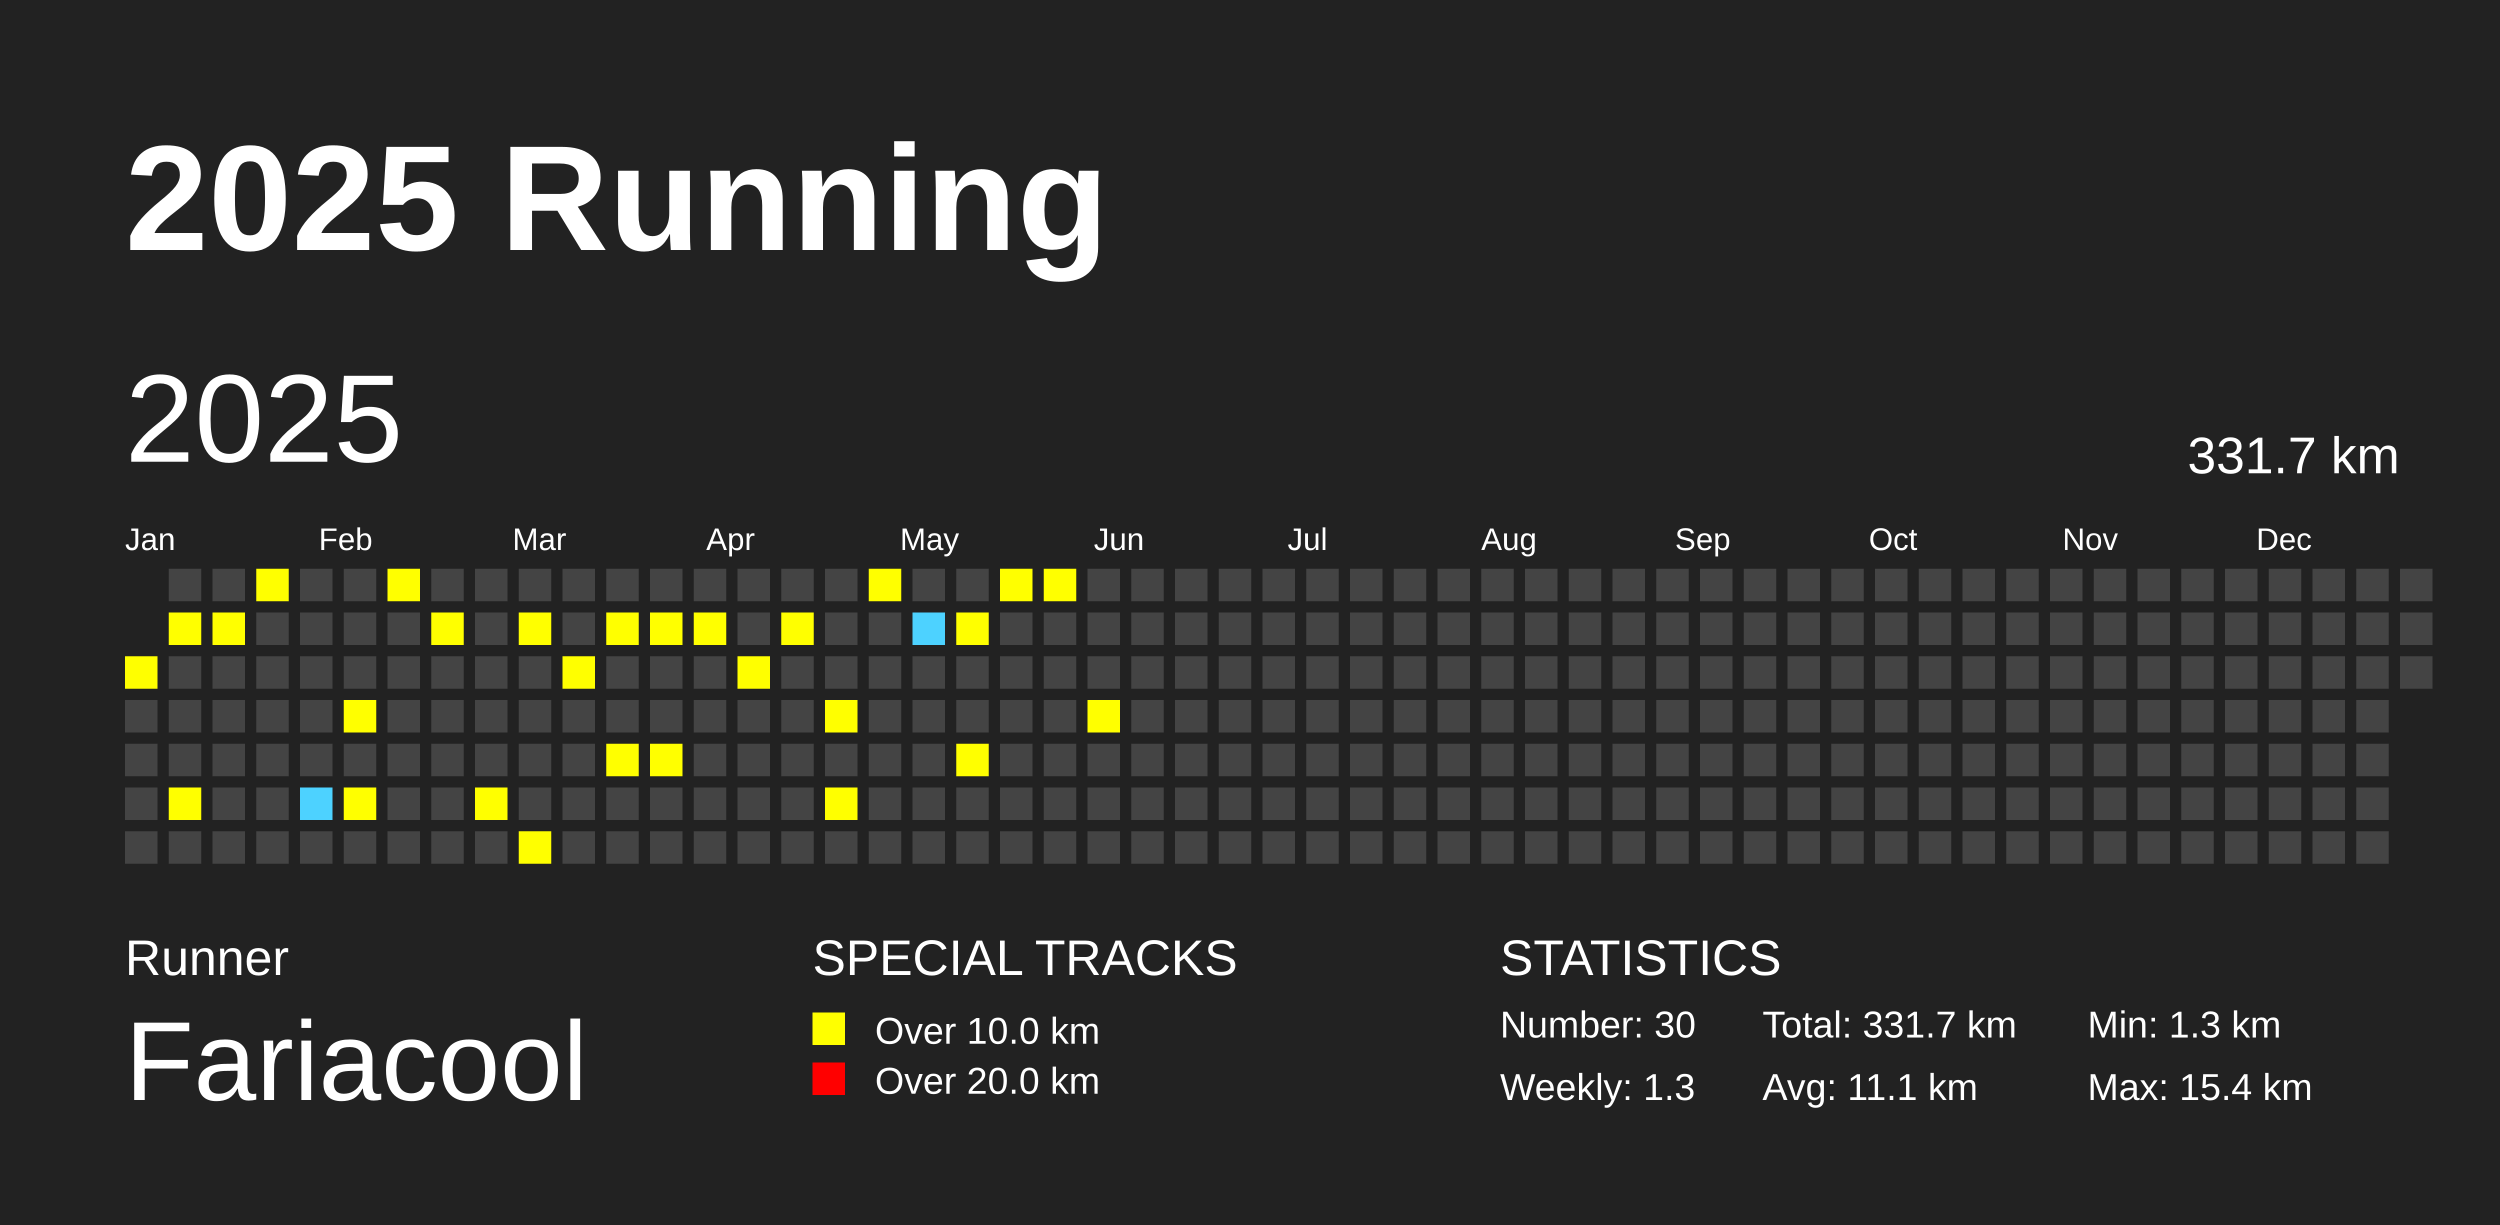
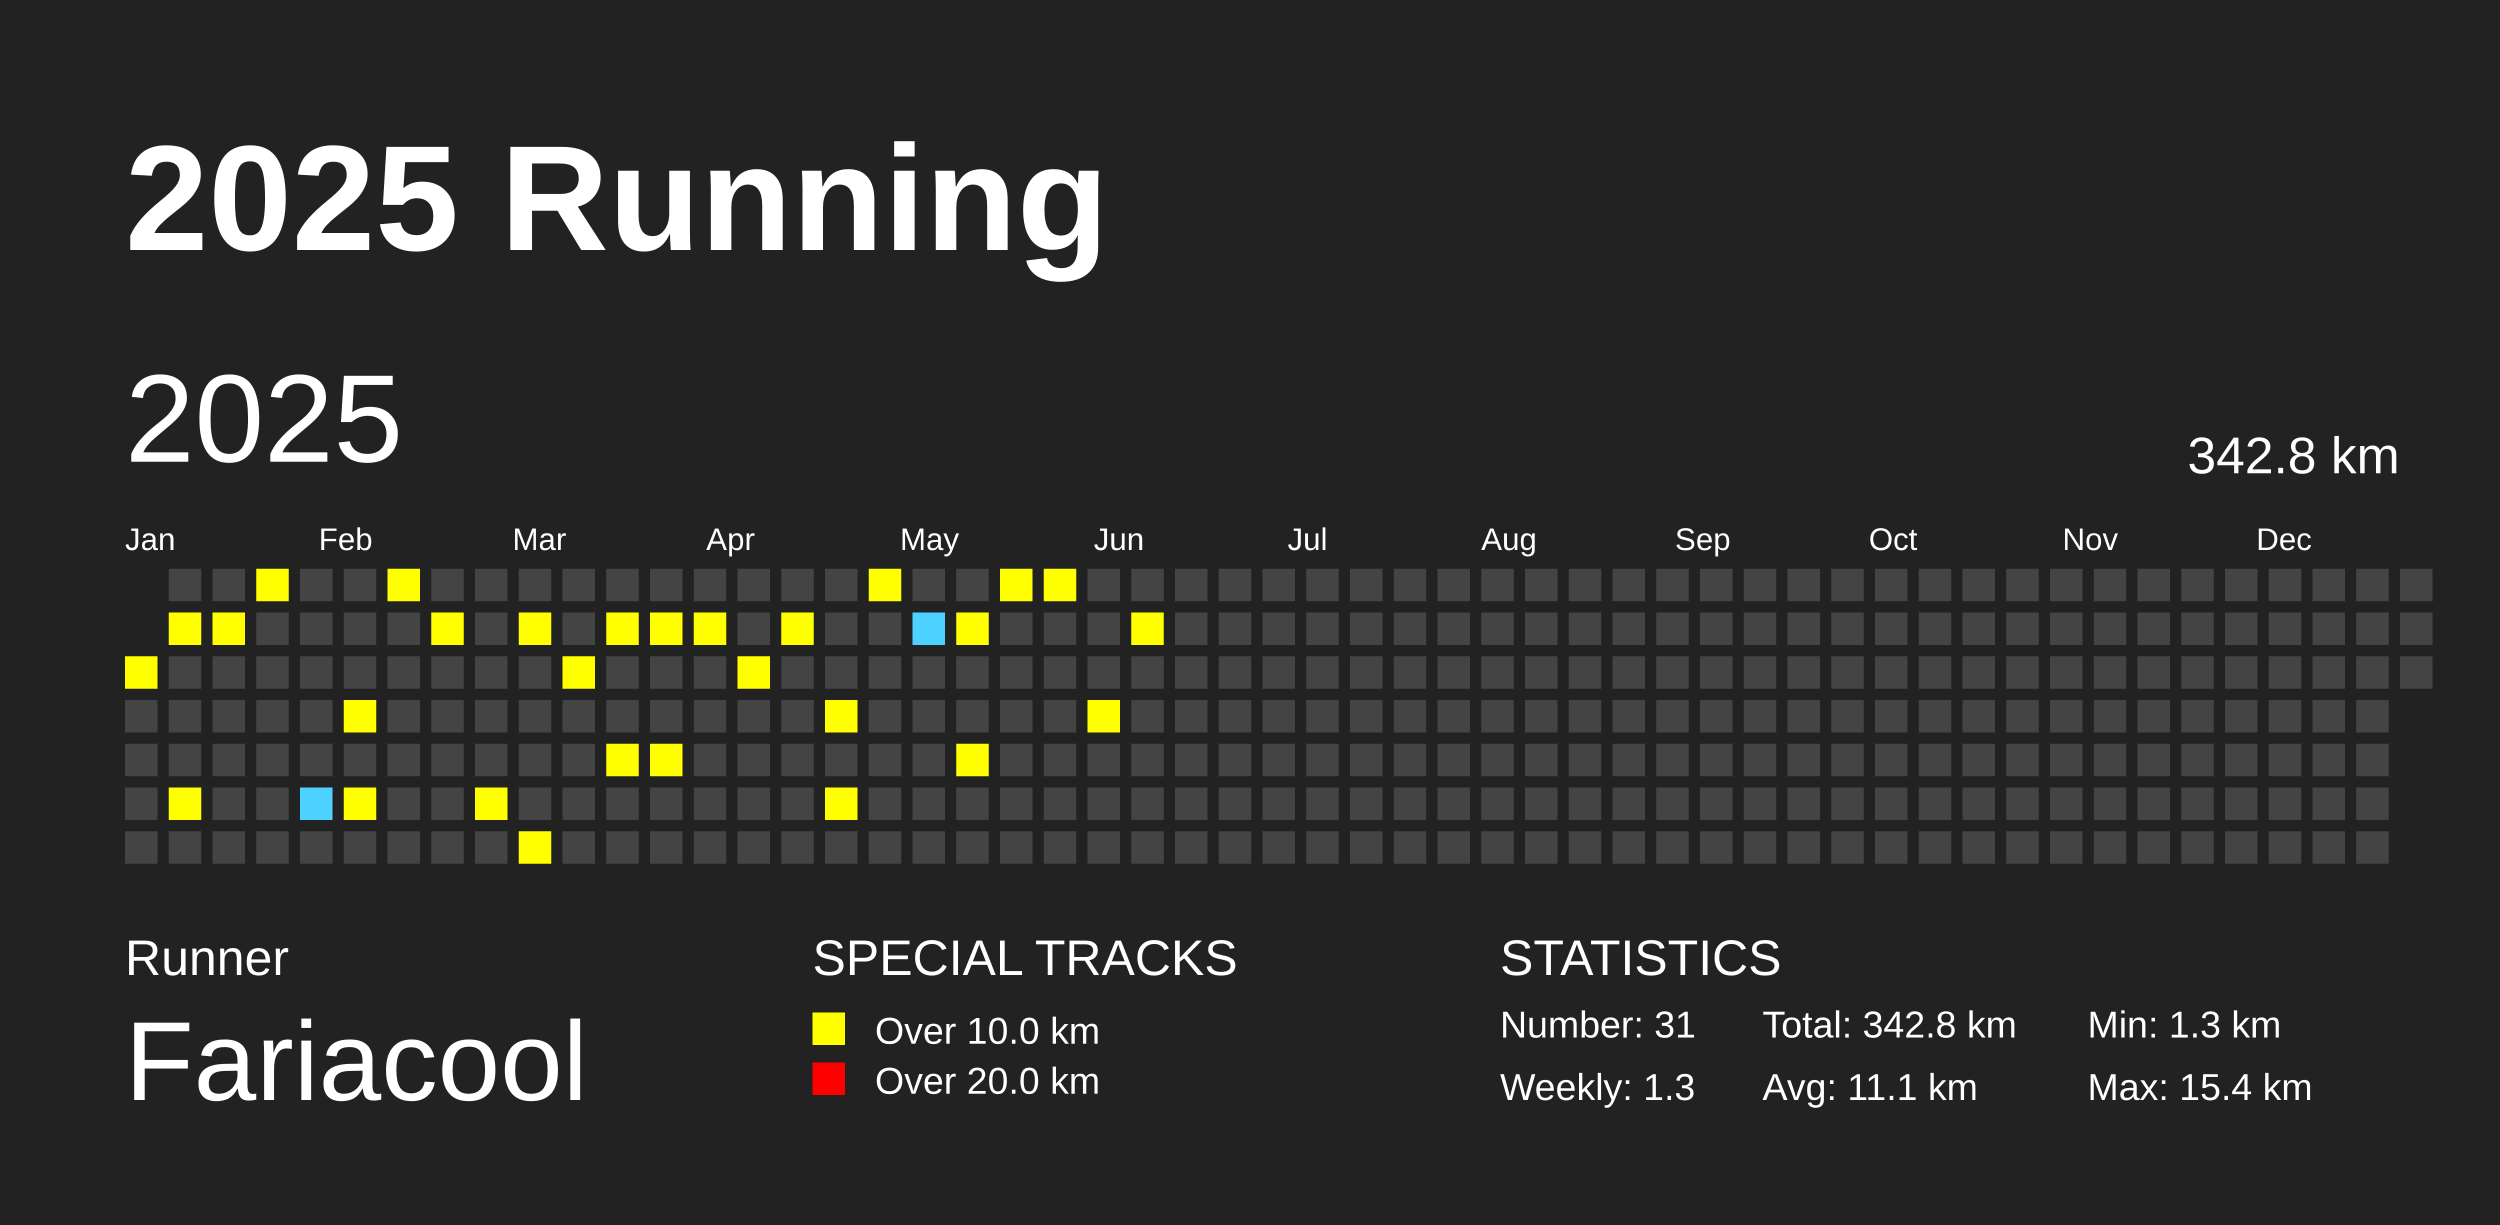
<svg xmlns="http://www.w3.org/2000/svg" baseProfile="full" height="98mm" version="1.1" viewBox="0,0,200,98" width="200mm">
  <defs />
  <rect fill="#222222" height="98" width="200" x="0" y="0" />
  <text fill="#FFFFFF" style="font-size:12px; font-family:Arial; font-weight:bold;" x="10" y="20">2025 Running</text>
  <text fill="#FFFFFF" style="font-size:4px; font-family:Arial" x="10" y="78">Runner</text>
  <text fill="#FFFFFF" style="font-size:9px; font-family:Arial" x="10" y="88">Fariacool</text>
  <text fill="#FFFFFF" style="font-size:4px; font-family:Arial" x="65" y="78">SPECIAL TRACKS</text>
  <rect fill="yellow" height="2.6" width="2.6" x="65" y="81" />
  <text fill="#FFFFFF" style="font-size:3px; font-family:Arial" x="70" y="83.5">Over 10.0 km</text>
  <rect fill="red" height="2.6" width="2.6" x="65" y="85" />
  <text fill="#FFFFFF" style="font-size:3px; font-family:Arial" x="70" y="87.5">Over 20.0 km</text>
  <text fill="#FFFFFF" style="font-size:4px; font-family:Arial" x="120" y="78">STATISTICS</text>
-   <text fill="#FFFFFF" style="font-size:3px; font-family:Arial" x="120" y="83">Number: 30</text>
+   <text fill="#FFFFFF" style="font-size:3px; font-family:Arial" x="120" y="83">Number: 31</text>
  <text fill="#FFFFFF" style="font-size:3px; font-family:Arial" x="120" y="88">Weekly: 1.3</text>
-   <text fill="#FFFFFF" style="font-size:3px; font-family:Arial" x="141" y="83">Total: 331.7 km</text>
+   <text fill="#FFFFFF" style="font-size:3px; font-family:Arial" x="141" y="83">Total: 342.8 km</text>
  <text fill="#FFFFFF" style="font-size:3px; font-family:Arial" x="141" y="88">Avg: 11.1 km</text>
  <text fill="#FFFFFF" style="font-size:3px; font-family:Arial" x="167" y="83">Min: 1.3 km</text>
  <text fill="#FFFFFF" style="font-size:3px; font-family:Arial" x="167" y="88">Max: 15.4 km</text>
  <text dominant-baseline="hanging" fill="#FFFFFF" style="font-size:10.0px; font-family:Arial;" x="10" y="30">2025</text>
-   <text dominant-baseline="hanging" fill="#FFFFFF" style="font-size:4.125px; font-family:Arial;" x="175" y="35">331.7 km</text>
+   <text dominant-baseline="hanging" fill="#FFFFFF" style="font-size:4.125px; font-family:Arial;" x="175" y="35">342.8 km</text>
  <text fill="#FFFFFF" style="font-size:2.5px; font-family:Arial" x="10.0" y="44">Jan</text>
  <text fill="#FFFFFF" style="font-size:2.5px; font-family:Arial" x="25.5" y="44">Feb</text>
  <text fill="#FFFFFF" style="font-size:2.5px; font-family:Arial" x="41.0" y="44">Mar</text>
  <text fill="#FFFFFF" style="font-size:2.5px; font-family:Arial" x="56.5" y="44">Apr</text>
  <text fill="#FFFFFF" style="font-size:2.5px; font-family:Arial" x="72.0" y="44">May</text>
  <text fill="#FFFFFF" style="font-size:2.5px; font-family:Arial" x="87.5" y="44">Jun</text>
  <text fill="#FFFFFF" style="font-size:2.5px; font-family:Arial" x="103.0" y="44">Jul</text>
  <text fill="#FFFFFF" style="font-size:2.5px; font-family:Arial" x="118.5" y="44">Aug</text>
  <text fill="#FFFFFF" style="font-size:2.5px; font-family:Arial" x="134.0" y="44">Sep</text>
  <text fill="#FFFFFF" style="font-size:2.5px; font-family:Arial" x="149.5" y="44">Oct</text>
  <text fill="#FFFFFF" style="font-size:2.5px; font-family:Arial" x="165.0" y="44">Nov</text>
  <text fill="#FFFFFF" style="font-size:2.5px; font-family:Arial" x="180.5" y="44">Dec</text>
  <rect fill="yellow" height="2.6" width="2.6" x="10.0" y="52.5" />
  <rect fill="#444444" height="2.6" width="2.6" x="10.0" y="56.0" />
  <rect fill="#444444" height="2.6" width="2.6" x="10.0" y="59.5" />
  <rect fill="#444444" height="2.6" width="2.6" x="10.0" y="63.0" />
  <rect fill="#444444" height="2.6" width="2.6" x="10.0" y="66.5" />
  <rect fill="#444444" height="2.6" width="2.6" x="13.5" y="45.5" />
  <rect fill="yellow" height="2.6" width="2.6" x="13.5" y="49.0" />
  <rect fill="#444444" height="2.6" width="2.6" x="13.5" y="52.5" />
  <rect fill="#444444" height="2.6" width="2.6" x="13.5" y="56.0" />
  <rect fill="#444444" height="2.6" width="2.6" x="13.5" y="59.5" />
  <rect fill="yellow" height="2.6" width="2.6" x="13.5" y="63.0" />
  <rect fill="#444444" height="2.6" width="2.6" x="13.5" y="66.5" />
  <rect fill="#444444" height="2.6" width="2.6" x="17.0" y="45.5" />
  <rect fill="yellow" height="2.6" width="2.6" x="17.0" y="49.0" />
  <rect fill="#444444" height="2.6" width="2.6" x="17.0" y="52.5" />
  <rect fill="#444444" height="2.6" width="2.6" x="17.0" y="56.0" />
  <rect fill="#444444" height="2.6" width="2.6" x="17.0" y="59.5" />
  <rect fill="#444444" height="2.6" width="2.6" x="17.0" y="63.0" />
  <rect fill="#444444" height="2.6" width="2.6" x="17.0" y="66.5" />
  <rect fill="yellow" height="2.6" width="2.6" x="20.5" y="45.5" />
  <rect fill="#444444" height="2.6" width="2.6" x="20.5" y="49.0" />
  <rect fill="#444444" height="2.6" width="2.6" x="20.5" y="52.5" />
  <rect fill="#444444" height="2.6" width="2.6" x="20.5" y="56.0" />
  <rect fill="#444444" height="2.6" width="2.6" x="20.5" y="59.5" />
  <rect fill="#444444" height="2.6" width="2.6" x="20.5" y="63.0" />
  <rect fill="#444444" height="2.6" width="2.6" x="20.5" y="66.5" />
  <rect fill="#444444" height="2.6" width="2.6" x="24.0" y="45.5" />
  <rect fill="#444444" height="2.6" width="2.6" x="24.0" y="49.0" />
  <rect fill="#444444" height="2.6" width="2.6" x="24.0" y="52.5" />
  <rect fill="#444444" height="2.6" width="2.6" x="24.0" y="56.0" />
  <rect fill="#444444" height="2.6" width="2.6" x="24.0" y="59.5" />
  <rect fill="#4DD2FF" height="2.6" width="2.6" x="24.0" y="63.0" />
  <rect fill="#444444" height="2.6" width="2.6" x="24.0" y="66.5" />
  <rect fill="#444444" height="2.6" width="2.6" x="27.5" y="45.5" />
  <rect fill="#444444" height="2.6" width="2.6" x="27.5" y="49.0" />
  <rect fill="#444444" height="2.6" width="2.6" x="27.5" y="52.5" />
  <rect fill="yellow" height="2.6" width="2.6" x="27.5" y="56.0" />
  <rect fill="#444444" height="2.6" width="2.6" x="27.5" y="59.5" />
  <rect fill="yellow" height="2.6" width="2.6" x="27.5" y="63.0" />
  <rect fill="#444444" height="2.6" width="2.6" x="27.5" y="66.5" />
  <rect fill="yellow" height="2.6" width="2.6" x="31.0" y="45.5" />
  <rect fill="#444444" height="2.6" width="2.6" x="31.0" y="49.0" />
  <rect fill="#444444" height="2.6" width="2.6" x="31.0" y="52.5" />
  <rect fill="#444444" height="2.6" width="2.6" x="31.0" y="56.0" />
  <rect fill="#444444" height="2.6" width="2.6" x="31.0" y="59.5" />
  <rect fill="#444444" height="2.6" width="2.6" x="31.0" y="63.0" />
  <rect fill="#444444" height="2.6" width="2.6" x="31.0" y="66.5" />
  <rect fill="#444444" height="2.6" width="2.6" x="34.5" y="45.5" />
  <rect fill="yellow" height="2.6" width="2.6" x="34.5" y="49.0" />
  <rect fill="#444444" height="2.6" width="2.6" x="34.5" y="52.5" />
  <rect fill="#444444" height="2.6" width="2.6" x="34.5" y="56.0" />
  <rect fill="#444444" height="2.6" width="2.6" x="34.5" y="59.5" />
  <rect fill="#444444" height="2.6" width="2.6" x="34.5" y="63.0" />
  <rect fill="#444444" height="2.6" width="2.6" x="34.5" y="66.5" />
  <rect fill="#444444" height="2.6" width="2.6" x="38.0" y="45.5" />
  <rect fill="#444444" height="2.6" width="2.6" x="38.0" y="49.0" />
  <rect fill="#444444" height="2.6" width="2.6" x="38.0" y="52.5" />
  <rect fill="#444444" height="2.6" width="2.6" x="38.0" y="56.0" />
  <rect fill="#444444" height="2.6" width="2.6" x="38.0" y="59.5" />
  <rect fill="yellow" height="2.6" width="2.6" x="38.0" y="63.0" />
  <rect fill="#444444" height="2.6" width="2.6" x="38.0" y="66.5" />
  <rect fill="#444444" height="2.6" width="2.6" x="41.5" y="45.5" />
  <rect fill="yellow" height="2.6" width="2.6" x="41.5" y="49.0" />
  <rect fill="#444444" height="2.6" width="2.6" x="41.5" y="52.5" />
  <rect fill="#444444" height="2.6" width="2.6" x="41.5" y="56.0" />
  <rect fill="#444444" height="2.6" width="2.6" x="41.5" y="59.5" />
  <rect fill="#444444" height="2.6" width="2.6" x="41.5" y="63.0" />
  <rect fill="yellow" height="2.6" width="2.6" x="41.5" y="66.5" />
  <rect fill="#444444" height="2.6" width="2.6" x="45.0" y="45.5" />
  <rect fill="#444444" height="2.6" width="2.6" x="45.0" y="49.0" />
  <rect fill="yellow" height="2.6" width="2.6" x="45.0" y="52.5" />
  <rect fill="#444444" height="2.6" width="2.6" x="45.0" y="56.0" />
  <rect fill="#444444" height="2.6" width="2.6" x="45.0" y="59.5" />
  <rect fill="#444444" height="2.6" width="2.6" x="45.0" y="63.0" />
  <rect fill="#444444" height="2.6" width="2.6" x="45.0" y="66.5" />
  <rect fill="#444444" height="2.6" width="2.6" x="48.5" y="45.5" />
  <rect fill="yellow" height="2.6" width="2.6" x="48.5" y="49.0" />
  <rect fill="#444444" height="2.6" width="2.6" x="48.5" y="52.5" />
  <rect fill="#444444" height="2.6" width="2.6" x="48.5" y="56.0" />
  <rect fill="yellow" height="2.6" width="2.6" x="48.5" y="59.5" />
  <rect fill="#444444" height="2.6" width="2.6" x="48.5" y="63.0" />
  <rect fill="#444444" height="2.6" width="2.6" x="48.5" y="66.5" />
  <rect fill="#444444" height="2.6" width="2.6" x="52.0" y="45.5" />
  <rect fill="yellow" height="2.6" width="2.6" x="52.0" y="49.0" />
  <rect fill="#444444" height="2.6" width="2.6" x="52.0" y="52.5" />
  <rect fill="#444444" height="2.6" width="2.6" x="52.0" y="56.0" />
  <rect fill="yellow" height="2.6" width="2.6" x="52.0" y="59.5" />
  <rect fill="#444444" height="2.6" width="2.6" x="52.0" y="63.0" />
  <rect fill="#444444" height="2.6" width="2.6" x="52.0" y="66.5" />
  <rect fill="#444444" height="2.6" width="2.6" x="55.5" y="45.5" />
  <rect fill="yellow" height="2.6" width="2.6" x="55.5" y="49.0" />
  <rect fill="#444444" height="2.6" width="2.6" x="55.5" y="52.5" />
  <rect fill="#444444" height="2.6" width="2.6" x="55.5" y="56.0" />
  <rect fill="#444444" height="2.6" width="2.6" x="55.5" y="59.5" />
  <rect fill="#444444" height="2.6" width="2.6" x="55.5" y="63.0" />
  <rect fill="#444444" height="2.6" width="2.6" x="55.5" y="66.5" />
  <rect fill="#444444" height="2.6" width="2.6" x="59.0" y="45.5" />
  <rect fill="#444444" height="2.6" width="2.6" x="59.0" y="49.0" />
  <rect fill="yellow" height="2.6" width="2.6" x="59.0" y="52.5" />
  <rect fill="#444444" height="2.6" width="2.6" x="59.0" y="56.0" />
  <rect fill="#444444" height="2.6" width="2.6" x="59.0" y="59.5" />
  <rect fill="#444444" height="2.6" width="2.6" x="59.0" y="63.0" />
  <rect fill="#444444" height="2.6" width="2.6" x="59.0" y="66.5" />
  <rect fill="#444444" height="2.6" width="2.6" x="62.5" y="45.5" />
  <rect fill="yellow" height="2.6" width="2.6" x="62.5" y="49.0" />
  <rect fill="#444444" height="2.6" width="2.6" x="62.5" y="52.5" />
  <rect fill="#444444" height="2.6" width="2.6" x="62.5" y="56.0" />
  <rect fill="#444444" height="2.6" width="2.6" x="62.5" y="59.5" />
  <rect fill="#444444" height="2.6" width="2.6" x="62.5" y="63.0" />
  <rect fill="#444444" height="2.6" width="2.6" x="62.5" y="66.5" />
  <rect fill="#444444" height="2.6" width="2.6" x="66.0" y="45.5" />
  <rect fill="#444444" height="2.6" width="2.6" x="66.0" y="49.0" />
  <rect fill="#444444" height="2.6" width="2.6" x="66.0" y="52.5" />
  <rect fill="yellow" height="2.6" width="2.6" x="66.0" y="56.0" />
  <rect fill="#444444" height="2.6" width="2.6" x="66.0" y="59.5" />
  <rect fill="yellow" height="2.6" width="2.6" x="66.0" y="63.0" />
  <rect fill="#444444" height="2.6" width="2.6" x="66.0" y="66.5" />
  <rect fill="yellow" height="2.6" width="2.6" x="69.5" y="45.5" />
  <rect fill="#444444" height="2.6" width="2.6" x="69.5" y="49.0" />
  <rect fill="#444444" height="2.6" width="2.6" x="69.5" y="52.5" />
  <rect fill="#444444" height="2.6" width="2.6" x="69.5" y="56.0" />
  <rect fill="#444444" height="2.6" width="2.6" x="69.5" y="59.5" />
  <rect fill="#444444" height="2.6" width="2.6" x="69.5" y="63.0" />
  <rect fill="#444444" height="2.6" width="2.6" x="69.5" y="66.5" />
  <rect fill="#444444" height="2.6" width="2.6" x="73.0" y="45.5" />
  <rect fill="#4DD2FF" height="2.6" width="2.6" x="73.0" y="49.0" />
  <rect fill="#444444" height="2.6" width="2.6" x="73.0" y="52.5" />
  <rect fill="#444444" height="2.6" width="2.6" x="73.0" y="56.0" />
  <rect fill="#444444" height="2.6" width="2.6" x="73.0" y="59.5" />
  <rect fill="#444444" height="2.6" width="2.6" x="73.0" y="63.0" />
  <rect fill="#444444" height="2.6" width="2.6" x="73.0" y="66.5" />
  <rect fill="#444444" height="2.6" width="2.6" x="76.5" y="45.5" />
  <rect fill="yellow" height="2.6" width="2.6" x="76.5" y="49.0" />
  <rect fill="#444444" height="2.6" width="2.6" x="76.5" y="52.5" />
  <rect fill="#444444" height="2.6" width="2.6" x="76.5" y="56.0" />
  <rect fill="yellow" height="2.6" width="2.6" x="76.5" y="59.5" />
  <rect fill="#444444" height="2.6" width="2.6" x="76.5" y="63.0" />
  <rect fill="#444444" height="2.6" width="2.6" x="76.5" y="66.5" />
  <rect fill="yellow" height="2.6" width="2.6" x="80.0" y="45.5" />
  <rect fill="#444444" height="2.6" width="2.6" x="80.0" y="49.0" />
  <rect fill="#444444" height="2.6" width="2.6" x="80.0" y="52.5" />
  <rect fill="#444444" height="2.6" width="2.6" x="80.0" y="56.0" />
  <rect fill="#444444" height="2.6" width="2.6" x="80.0" y="59.5" />
  <rect fill="#444444" height="2.6" width="2.6" x="80.0" y="63.0" />
  <rect fill="#444444" height="2.6" width="2.6" x="80.0" y="66.5" />
  <rect fill="yellow" height="2.6" width="2.6" x="83.5" y="45.5" />
  <rect fill="#444444" height="2.6" width="2.6" x="83.5" y="49.0" />
  <rect fill="#444444" height="2.6" width="2.6" x="83.5" y="52.5" />
  <rect fill="#444444" height="2.6" width="2.6" x="83.5" y="56.0" />
  <rect fill="#444444" height="2.6" width="2.6" x="83.5" y="59.5" />
  <rect fill="#444444" height="2.6" width="2.6" x="83.5" y="63.0" />
  <rect fill="#444444" height="2.6" width="2.6" x="83.5" y="66.5" />
  <rect fill="#444444" height="2.6" width="2.6" x="87.0" y="45.5" />
  <rect fill="#444444" height="2.6" width="2.6" x="87.0" y="49.0" />
  <rect fill="#444444" height="2.6" width="2.6" x="87.0" y="52.5" />
  <rect fill="yellow" height="2.6" width="2.6" x="87.0" y="56.0" />
  <rect fill="#444444" height="2.6" width="2.6" x="87.0" y="59.5" />
  <rect fill="#444444" height="2.6" width="2.6" x="87.0" y="63.0" />
  <rect fill="#444444" height="2.6" width="2.6" x="87.0" y="66.5" />
  <rect fill="#444444" height="2.6" width="2.6" x="90.5" y="45.5" />
-   <rect fill="#444444" height="2.6" width="2.6" x="90.5" y="49.0" />
+   <rect fill="yellow" height="2.6" width="2.6" x="90.5" y="49.0" />
  <rect fill="#444444" height="2.6" width="2.6" x="90.5" y="52.5" />
  <rect fill="#444444" height="2.6" width="2.6" x="90.5" y="56.0" />
  <rect fill="#444444" height="2.6" width="2.6" x="90.5" y="59.5" />
  <rect fill="#444444" height="2.6" width="2.6" x="90.5" y="63.0" />
  <rect fill="#444444" height="2.6" width="2.6" x="90.5" y="66.5" />
  <rect fill="#444444" height="2.6" width="2.6" x="94.0" y="45.5" />
  <rect fill="#444444" height="2.6" width="2.6" x="94.0" y="49.0" />
  <rect fill="#444444" height="2.6" width="2.6" x="94.0" y="52.5" />
  <rect fill="#444444" height="2.6" width="2.6" x="94.0" y="56.0" />
  <rect fill="#444444" height="2.6" width="2.6" x="94.0" y="59.5" />
  <rect fill="#444444" height="2.6" width="2.6" x="94.0" y="63.0" />
  <rect fill="#444444" height="2.6" width="2.6" x="94.0" y="66.5" />
  <rect fill="#444444" height="2.6" width="2.6" x="97.5" y="45.5" />
  <rect fill="#444444" height="2.6" width="2.6" x="97.5" y="49.0" />
  <rect fill="#444444" height="2.6" width="2.6" x="97.5" y="52.5" />
  <rect fill="#444444" height="2.6" width="2.6" x="97.5" y="56.0" />
  <rect fill="#444444" height="2.6" width="2.6" x="97.5" y="59.5" />
  <rect fill="#444444" height="2.6" width="2.6" x="97.5" y="63.0" />
  <rect fill="#444444" height="2.6" width="2.6" x="97.5" y="66.5" />
  <rect fill="#444444" height="2.6" width="2.6" x="101.0" y="45.5" />
  <rect fill="#444444" height="2.6" width="2.6" x="101.0" y="49.0" />
  <rect fill="#444444" height="2.6" width="2.6" x="101.0" y="52.5" />
  <rect fill="#444444" height="2.6" width="2.6" x="101.0" y="56.0" />
  <rect fill="#444444" height="2.6" width="2.6" x="101.0" y="59.5" />
  <rect fill="#444444" height="2.6" width="2.6" x="101.0" y="63.0" />
  <rect fill="#444444" height="2.6" width="2.6" x="101.0" y="66.5" />
  <rect fill="#444444" height="2.6" width="2.6" x="104.5" y="45.5" />
  <rect fill="#444444" height="2.6" width="2.6" x="104.5" y="49.0" />
  <rect fill="#444444" height="2.6" width="2.6" x="104.5" y="52.5" />
  <rect fill="#444444" height="2.6" width="2.6" x="104.5" y="56.0" />
  <rect fill="#444444" height="2.6" width="2.6" x="104.5" y="59.5" />
  <rect fill="#444444" height="2.6" width="2.6" x="104.5" y="63.0" />
  <rect fill="#444444" height="2.6" width="2.6" x="104.5" y="66.5" />
  <rect fill="#444444" height="2.6" width="2.6" x="108.0" y="45.5" />
  <rect fill="#444444" height="2.6" width="2.6" x="108.0" y="49.0" />
  <rect fill="#444444" height="2.6" width="2.6" x="108.0" y="52.5" />
  <rect fill="#444444" height="2.6" width="2.6" x="108.0" y="56.0" />
  <rect fill="#444444" height="2.6" width="2.6" x="108.0" y="59.5" />
  <rect fill="#444444" height="2.6" width="2.6" x="108.0" y="63.0" />
  <rect fill="#444444" height="2.6" width="2.6" x="108.0" y="66.5" />
  <rect fill="#444444" height="2.6" width="2.6" x="111.5" y="45.5" />
  <rect fill="#444444" height="2.6" width="2.6" x="111.5" y="49.0" />
  <rect fill="#444444" height="2.6" width="2.6" x="111.5" y="52.5" />
  <rect fill="#444444" height="2.6" width="2.6" x="111.5" y="56.0" />
  <rect fill="#444444" height="2.6" width="2.6" x="111.5" y="59.5" />
  <rect fill="#444444" height="2.6" width="2.6" x="111.5" y="63.0" />
  <rect fill="#444444" height="2.6" width="2.6" x="111.5" y="66.5" />
  <rect fill="#444444" height="2.6" width="2.6" x="115.0" y="45.5" />
  <rect fill="#444444" height="2.6" width="2.6" x="115.0" y="49.0" />
  <rect fill="#444444" height="2.6" width="2.6" x="115.0" y="52.5" />
  <rect fill="#444444" height="2.6" width="2.6" x="115.0" y="56.0" />
  <rect fill="#444444" height="2.6" width="2.6" x="115.0" y="59.5" />
  <rect fill="#444444" height="2.6" width="2.6" x="115.0" y="63.0" />
  <rect fill="#444444" height="2.6" width="2.6" x="115.0" y="66.5" />
  <rect fill="#444444" height="2.6" width="2.6" x="118.5" y="45.5" />
  <rect fill="#444444" height="2.6" width="2.6" x="118.5" y="49.0" />
  <rect fill="#444444" height="2.6" width="2.6" x="118.5" y="52.5" />
  <rect fill="#444444" height="2.6" width="2.6" x="118.5" y="56.0" />
  <rect fill="#444444" height="2.6" width="2.6" x="118.5" y="59.5" />
  <rect fill="#444444" height="2.6" width="2.6" x="118.5" y="63.0" />
  <rect fill="#444444" height="2.6" width="2.6" x="118.5" y="66.5" />
  <rect fill="#444444" height="2.6" width="2.6" x="122.0" y="45.5" />
  <rect fill="#444444" height="2.6" width="2.6" x="122.0" y="49.0" />
  <rect fill="#444444" height="2.6" width="2.6" x="122.0" y="52.5" />
  <rect fill="#444444" height="2.6" width="2.6" x="122.0" y="56.0" />
  <rect fill="#444444" height="2.6" width="2.6" x="122.0" y="59.5" />
  <rect fill="#444444" height="2.6" width="2.6" x="122.0" y="63.0" />
  <rect fill="#444444" height="2.6" width="2.6" x="122.0" y="66.5" />
  <rect fill="#444444" height="2.6" width="2.6" x="125.5" y="45.5" />
  <rect fill="#444444" height="2.6" width="2.6" x="125.5" y="49.0" />
  <rect fill="#444444" height="2.6" width="2.6" x="125.5" y="52.5" />
  <rect fill="#444444" height="2.6" width="2.6" x="125.5" y="56.0" />
  <rect fill="#444444" height="2.6" width="2.6" x="125.5" y="59.5" />
  <rect fill="#444444" height="2.6" width="2.6" x="125.5" y="63.0" />
  <rect fill="#444444" height="2.6" width="2.6" x="125.5" y="66.5" />
  <rect fill="#444444" height="2.6" width="2.6" x="129.0" y="45.5" />
  <rect fill="#444444" height="2.6" width="2.6" x="129.0" y="49.0" />
  <rect fill="#444444" height="2.6" width="2.6" x="129.0" y="52.5" />
  <rect fill="#444444" height="2.6" width="2.6" x="129.0" y="56.0" />
  <rect fill="#444444" height="2.6" width="2.6" x="129.0" y="59.5" />
  <rect fill="#444444" height="2.6" width="2.6" x="129.0" y="63.0" />
  <rect fill="#444444" height="2.6" width="2.6" x="129.0" y="66.5" />
  <rect fill="#444444" height="2.6" width="2.6" x="132.5" y="45.5" />
  <rect fill="#444444" height="2.6" width="2.6" x="132.5" y="49.0" />
  <rect fill="#444444" height="2.6" width="2.6" x="132.5" y="52.5" />
  <rect fill="#444444" height="2.6" width="2.6" x="132.5" y="56.0" />
  <rect fill="#444444" height="2.6" width="2.6" x="132.5" y="59.5" />
  <rect fill="#444444" height="2.6" width="2.6" x="132.5" y="63.0" />
  <rect fill="#444444" height="2.6" width="2.6" x="132.5" y="66.5" />
  <rect fill="#444444" height="2.6" width="2.6" x="136.0" y="45.5" />
  <rect fill="#444444" height="2.6" width="2.6" x="136.0" y="49.0" />
  <rect fill="#444444" height="2.6" width="2.6" x="136.0" y="52.5" />
  <rect fill="#444444" height="2.6" width="2.6" x="136.0" y="56.0" />
  <rect fill="#444444" height="2.6" width="2.6" x="136.0" y="59.5" />
  <rect fill="#444444" height="2.6" width="2.6" x="136.0" y="63.0" />
  <rect fill="#444444" height="2.6" width="2.6" x="136.0" y="66.5" />
  <rect fill="#444444" height="2.6" width="2.6" x="139.5" y="45.5" />
  <rect fill="#444444" height="2.6" width="2.6" x="139.5" y="49.0" />
  <rect fill="#444444" height="2.6" width="2.6" x="139.5" y="52.5" />
  <rect fill="#444444" height="2.6" width="2.6" x="139.5" y="56.0" />
  <rect fill="#444444" height="2.6" width="2.6" x="139.5" y="59.5" />
  <rect fill="#444444" height="2.6" width="2.6" x="139.5" y="63.0" />
  <rect fill="#444444" height="2.6" width="2.6" x="139.5" y="66.5" />
  <rect fill="#444444" height="2.6" width="2.6" x="143.0" y="45.5" />
  <rect fill="#444444" height="2.6" width="2.6" x="143.0" y="49.0" />
  <rect fill="#444444" height="2.6" width="2.6" x="143.0" y="52.5" />
  <rect fill="#444444" height="2.6" width="2.6" x="143.0" y="56.0" />
  <rect fill="#444444" height="2.6" width="2.6" x="143.0" y="59.5" />
  <rect fill="#444444" height="2.6" width="2.6" x="143.0" y="63.0" />
  <rect fill="#444444" height="2.6" width="2.6" x="143.0" y="66.5" />
  <rect fill="#444444" height="2.6" width="2.6" x="146.5" y="45.5" />
  <rect fill="#444444" height="2.6" width="2.6" x="146.5" y="49.0" />
  <rect fill="#444444" height="2.6" width="2.6" x="146.5" y="52.5" />
  <rect fill="#444444" height="2.6" width="2.6" x="146.5" y="56.0" />
  <rect fill="#444444" height="2.6" width="2.6" x="146.5" y="59.5" />
  <rect fill="#444444" height="2.6" width="2.6" x="146.5" y="63.0" />
  <rect fill="#444444" height="2.6" width="2.6" x="146.5" y="66.5" />
  <rect fill="#444444" height="2.6" width="2.6" x="150.0" y="45.5" />
  <rect fill="#444444" height="2.6" width="2.6" x="150.0" y="49.0" />
  <rect fill="#444444" height="2.6" width="2.6" x="150.0" y="52.5" />
  <rect fill="#444444" height="2.6" width="2.6" x="150.0" y="56.0" />
  <rect fill="#444444" height="2.6" width="2.6" x="150.0" y="59.5" />
  <rect fill="#444444" height="2.6" width="2.6" x="150.0" y="63.0" />
  <rect fill="#444444" height="2.6" width="2.6" x="150.0" y="66.5" />
  <rect fill="#444444" height="2.6" width="2.6" x="153.5" y="45.5" />
  <rect fill="#444444" height="2.6" width="2.6" x="153.5" y="49.0" />
  <rect fill="#444444" height="2.6" width="2.6" x="153.5" y="52.5" />
  <rect fill="#444444" height="2.6" width="2.6" x="153.5" y="56.0" />
  <rect fill="#444444" height="2.6" width="2.6" x="153.5" y="59.5" />
  <rect fill="#444444" height="2.6" width="2.6" x="153.5" y="63.0" />
  <rect fill="#444444" height="2.6" width="2.6" x="153.5" y="66.5" />
  <rect fill="#444444" height="2.6" width="2.6" x="157.0" y="45.5" />
  <rect fill="#444444" height="2.6" width="2.6" x="157.0" y="49.0" />
  <rect fill="#444444" height="2.6" width="2.6" x="157.0" y="52.5" />
  <rect fill="#444444" height="2.6" width="2.6" x="157.0" y="56.0" />
  <rect fill="#444444" height="2.6" width="2.6" x="157.0" y="59.5" />
  <rect fill="#444444" height="2.6" width="2.6" x="157.0" y="63.0" />
  <rect fill="#444444" height="2.6" width="2.6" x="157.0" y="66.5" />
  <rect fill="#444444" height="2.6" width="2.6" x="160.5" y="45.5" />
  <rect fill="#444444" height="2.6" width="2.6" x="160.5" y="49.0" />
  <rect fill="#444444" height="2.6" width="2.6" x="160.5" y="52.5" />
  <rect fill="#444444" height="2.6" width="2.6" x="160.5" y="56.0" />
  <rect fill="#444444" height="2.6" width="2.6" x="160.5" y="59.5" />
  <rect fill="#444444" height="2.6" width="2.6" x="160.5" y="63.0" />
  <rect fill="#444444" height="2.6" width="2.6" x="160.5" y="66.5" />
  <rect fill="#444444" height="2.6" width="2.6" x="164.0" y="45.5" />
  <rect fill="#444444" height="2.6" width="2.6" x="164.0" y="49.0" />
  <rect fill="#444444" height="2.6" width="2.6" x="164.0" y="52.5" />
  <rect fill="#444444" height="2.6" width="2.6" x="164.0" y="56.0" />
  <rect fill="#444444" height="2.6" width="2.6" x="164.0" y="59.5" />
  <rect fill="#444444" height="2.6" width="2.6" x="164.0" y="63.0" />
  <rect fill="#444444" height="2.6" width="2.6" x="164.0" y="66.5" />
  <rect fill="#444444" height="2.6" width="2.6" x="167.5" y="45.5" />
  <rect fill="#444444" height="2.6" width="2.6" x="167.5" y="49.0" />
  <rect fill="#444444" height="2.6" width="2.6" x="167.5" y="52.5" />
  <rect fill="#444444" height="2.6" width="2.6" x="167.5" y="56.0" />
  <rect fill="#444444" height="2.6" width="2.6" x="167.5" y="59.5" />
  <rect fill="#444444" height="2.6" width="2.6" x="167.5" y="63.0" />
  <rect fill="#444444" height="2.6" width="2.6" x="167.5" y="66.5" />
  <rect fill="#444444" height="2.6" width="2.6" x="171.0" y="45.5" />
  <rect fill="#444444" height="2.6" width="2.6" x="171.0" y="49.0" />
  <rect fill="#444444" height="2.6" width="2.6" x="171.0" y="52.5" />
  <rect fill="#444444" height="2.6" width="2.6" x="171.0" y="56.0" />
  <rect fill="#444444" height="2.6" width="2.6" x="171.0" y="59.5" />
  <rect fill="#444444" height="2.6" width="2.6" x="171.0" y="63.0" />
  <rect fill="#444444" height="2.6" width="2.6" x="171.0" y="66.5" />
  <rect fill="#444444" height="2.6" width="2.6" x="174.5" y="45.5" />
  <rect fill="#444444" height="2.6" width="2.6" x="174.5" y="49.0" />
  <rect fill="#444444" height="2.6" width="2.6" x="174.5" y="52.5" />
  <rect fill="#444444" height="2.6" width="2.6" x="174.5" y="56.0" />
  <rect fill="#444444" height="2.6" width="2.6" x="174.5" y="59.5" />
  <rect fill="#444444" height="2.6" width="2.6" x="174.5" y="63.0" />
  <rect fill="#444444" height="2.6" width="2.6" x="174.5" y="66.5" />
  <rect fill="#444444" height="2.6" width="2.6" x="178.0" y="45.5" />
  <rect fill="#444444" height="2.6" width="2.6" x="178.0" y="49.0" />
  <rect fill="#444444" height="2.6" width="2.6" x="178.0" y="52.5" />
  <rect fill="#444444" height="2.6" width="2.6" x="178.0" y="56.0" />
  <rect fill="#444444" height="2.6" width="2.6" x="178.0" y="59.5" />
  <rect fill="#444444" height="2.6" width="2.6" x="178.0" y="63.0" />
  <rect fill="#444444" height="2.6" width="2.6" x="178.0" y="66.5" />
  <rect fill="#444444" height="2.6" width="2.6" x="181.5" y="45.5" />
  <rect fill="#444444" height="2.6" width="2.6" x="181.5" y="49.0" />
  <rect fill="#444444" height="2.6" width="2.6" x="181.5" y="52.5" />
  <rect fill="#444444" height="2.6" width="2.6" x="181.5" y="56.0" />
  <rect fill="#444444" height="2.6" width="2.6" x="181.5" y="59.5" />
  <rect fill="#444444" height="2.6" width="2.6" x="181.5" y="63.0" />
  <rect fill="#444444" height="2.6" width="2.6" x="181.5" y="66.5" />
  <rect fill="#444444" height="2.6" width="2.6" x="185.0" y="45.5" />
  <rect fill="#444444" height="2.6" width="2.6" x="185.0" y="49.0" />
  <rect fill="#444444" height="2.6" width="2.6" x="185.0" y="52.5" />
  <rect fill="#444444" height="2.6" width="2.6" x="185.0" y="56.0" />
  <rect fill="#444444" height="2.6" width="2.6" x="185.0" y="59.5" />
  <rect fill="#444444" height="2.6" width="2.6" x="185.0" y="63.0" />
  <rect fill="#444444" height="2.6" width="2.6" x="185.0" y="66.5" />
  <rect fill="#444444" height="2.6" width="2.6" x="188.5" y="45.5" />
  <rect fill="#444444" height="2.6" width="2.6" x="188.5" y="49.0" />
  <rect fill="#444444" height="2.6" width="2.6" x="188.5" y="52.5" />
  <rect fill="#444444" height="2.6" width="2.6" x="188.5" y="56.0" />
  <rect fill="#444444" height="2.6" width="2.6" x="188.5" y="59.5" />
  <rect fill="#444444" height="2.6" width="2.6" x="188.5" y="63.0" />
  <rect fill="#444444" height="2.6" width="2.6" x="188.5" y="66.5" />
  <rect fill="#444444" height="2.6" width="2.6" x="192.0" y="45.5" />
  <rect fill="#444444" height="2.6" width="2.6" x="192.0" y="49.0" />
  <rect fill="#444444" height="2.6" width="2.6" x="192.0" y="52.5" />
</svg>
